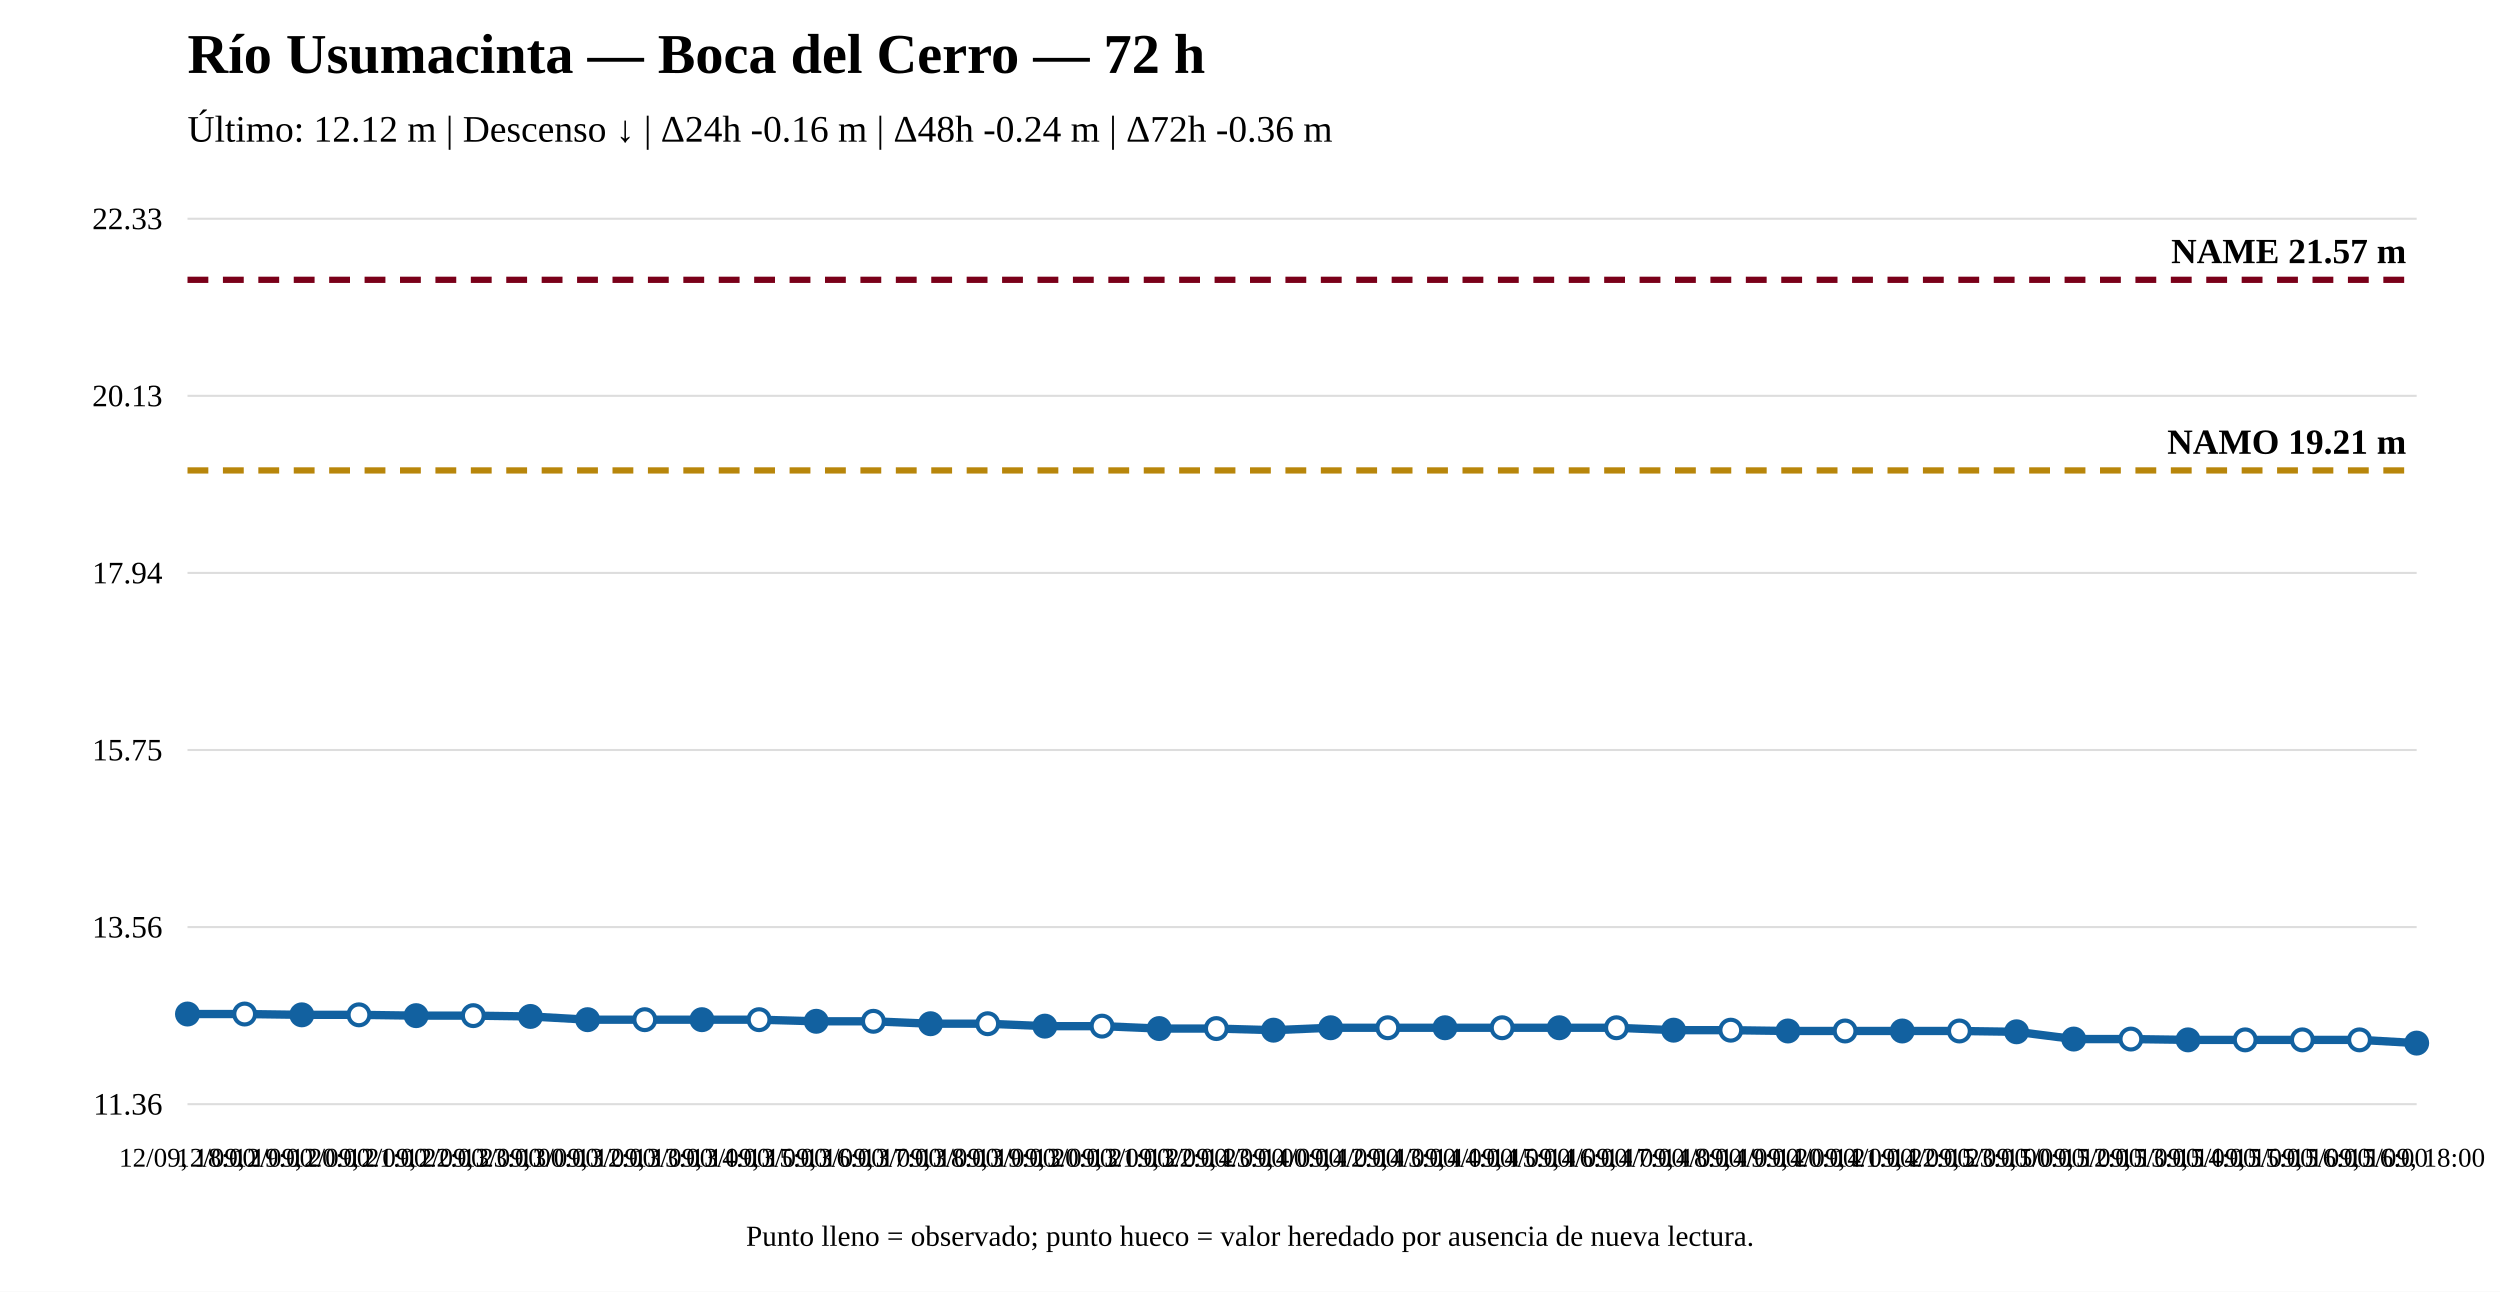
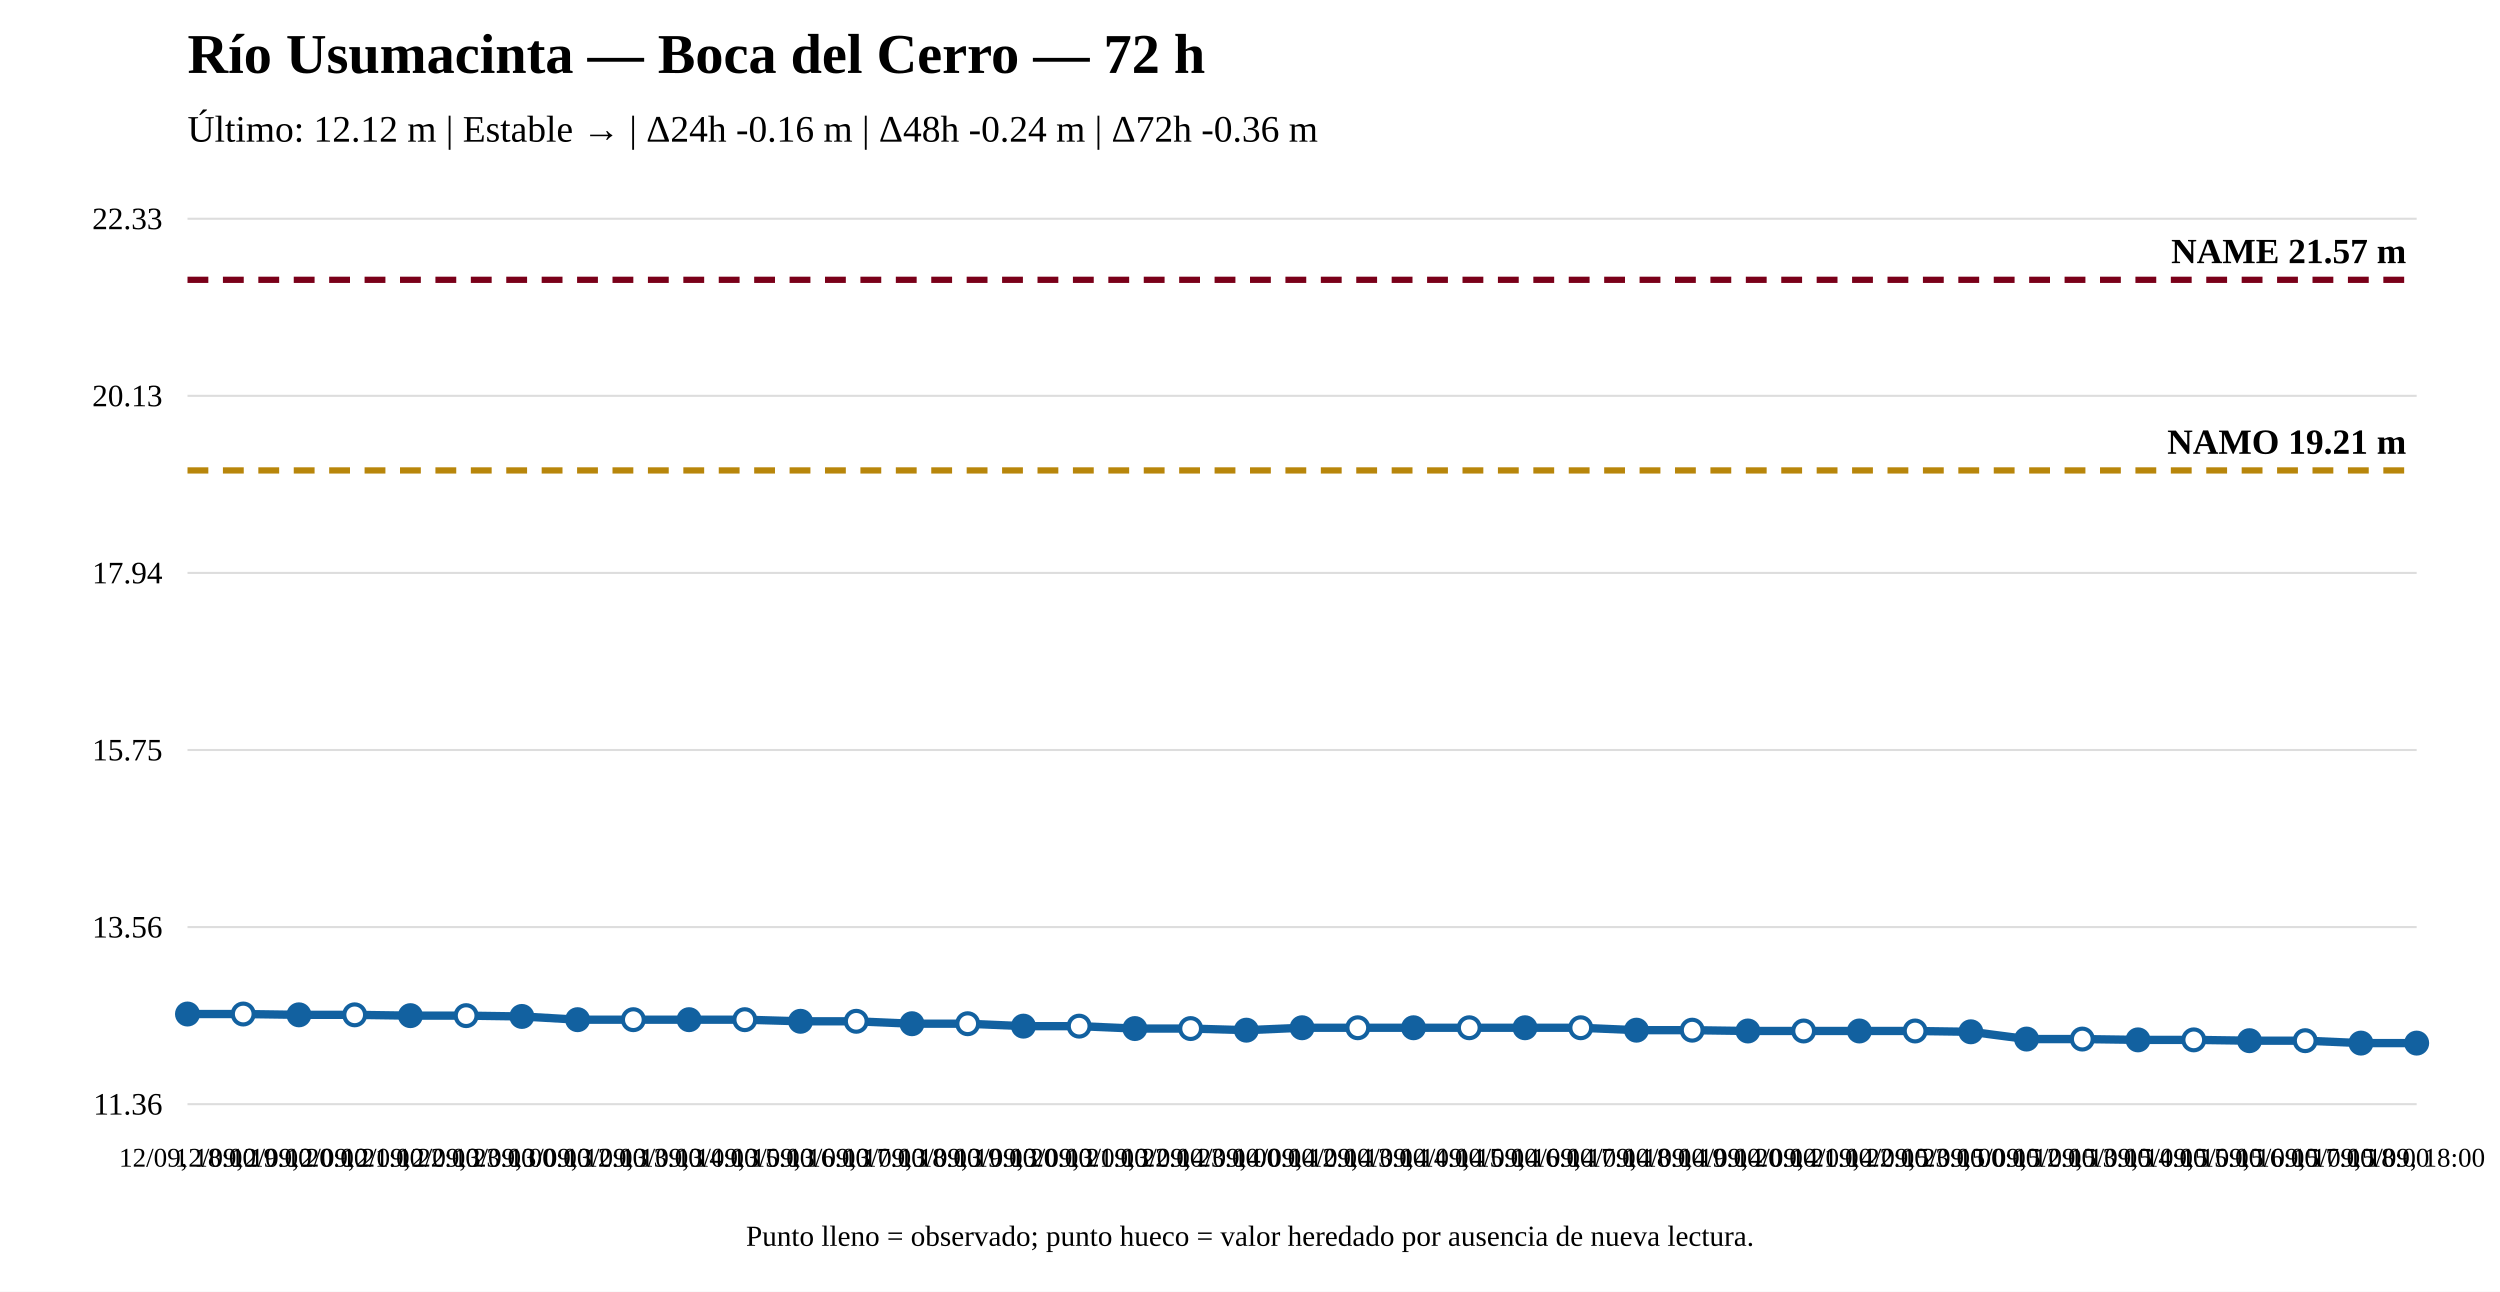
<svg xmlns="http://www.w3.org/2000/svg" width="1200" height="620" viewBox="0 0 1200 620">
  <rect width="100%" height="100%" fill="white" />
  <text x="90" y="35" font-size="27" font-weight="bold">Río Usumacinta — Boca del Cerro — 72 h</text>
-   <text x="90" y="68" font-size="18">Último: 12.12 m | Descenso ↓ | Δ24h -0.16 m | Δ48h -0.24 m | Δ72h -0.36 m</text>
+   <text x="90" y="68" font-size="18">Último: 12.12 m | Estable → | Δ24h -0.16 m | Δ48h -0.24 m | Δ72h -0.36 m</text>
  <line x1="90" y1="530" x2="1160" y2="530" stroke="#ddd" />
  <line x1="90" y1="445" x2="1160" y2="445" stroke="#ddd" />
  <line x1="90" y1="360" x2="1160" y2="360" stroke="#ddd" />
  <line x1="90" y1="275" x2="1160" y2="275" stroke="#ddd" />
  <line x1="90" y1="190" x2="1160" y2="190" stroke="#ddd" />
  <line x1="90" y1="105" x2="1160" y2="105" stroke="#ddd" />
  <text x="78" y="535" text-anchor="end" font-size="15">11.36</text>
  <text x="78" y="450" text-anchor="end" font-size="15">13.56</text>
  <text x="78" y="365" text-anchor="end" font-size="15">15.75</text>
  <text x="78" y="280" text-anchor="end" font-size="15">17.94</text>
  <text x="78" y="195" text-anchor="end" font-size="15">20.13</text>
  <text x="78" y="110" text-anchor="end" font-size="15">22.33</text>
  <line x1="90" y1="225.808" x2="1160" y2="225.808" stroke="#b8860b" stroke-width="3" stroke-dasharray="10 7" />
  <text x="1155" y="217.808" text-anchor="end" font-size="17" font-weight="bold">NAMO 19.21 m</text>
  <line x1="90" y1="134.31" x2="1160" y2="134.31" stroke="#7a0019" stroke-width="3" stroke-dasharray="10 7" />
  <text x="1155" y="126.31" text-anchor="end" font-size="17" font-weight="bold">NAME 21.57 m</text>
-   <polyline fill="none" stroke="#1261a0" stroke-width="4" points="90,486.732 117.436,486.732 144.872,487.12 172.308,487.12 199.744,487.508 227.179,487.508 254.615,487.895 282.051,489.446 309.487,489.446 336.923,489.446 364.359,489.446 391.795,490.222 419.231,490.222 446.667,491.385 474.103,491.385 501.538,492.548 528.974,492.548 556.41,493.711 583.846,493.711 611.282,494.486 638.718,493.323 666.154,493.323 693.59,493.323 721.026,493.323 748.462,493.323 775.897,493.323 803.333,494.486 830.769,494.486 858.205,494.874 885.641,494.874 913.077,494.874 940.513,494.874 967.949,495.262 995.385,498.751 1022.821,498.751 1050.256,499.139 1077.692,499.139 1105.128,499.139 1132.564,499.139 1160,500.69" />
+   <polyline fill="none" stroke="#1261a0" stroke-width="4" points="90,486.732 116.75,486.732 143.5,487.12 170.25,487.12 197,487.508 223.75,487.508 250.5,487.895 277.25,489.446 304,489.446 330.75,489.446 357.5,489.446 384.25,490.222 411,490.222 437.75,491.385 464.5,491.385 491.25,492.548 518,492.548 544.75,493.711 571.5,493.711 598.25,494.486 625,493.323 651.75,493.323 678.5,493.323 705.25,493.323 732,493.323 758.75,493.323 785.5,494.486 812.25,494.486 839,494.874 865.75,494.874 892.5,494.874 919.25,494.874 946,495.262 972.75,498.751 999.5,498.751 1026.25,499.139 1053,499.139 1079.75,499.527 1106.5,499.527 1133.25,500.69 1160,500.69" />
  <circle cx="90" cy="486.732" r="5" fill="#1261a0" stroke="#1261a0" stroke-width="2" />
-   <circle cx="117.436" cy="486.732" r="5" fill="white" stroke="#1261a0" stroke-width="2" />
-   <circle cx="144.872" cy="487.12" r="5" fill="#1261a0" stroke="#1261a0" stroke-width="2" />
-   <circle cx="172.308" cy="487.12" r="5" fill="white" stroke="#1261a0" stroke-width="2" />
-   <circle cx="199.744" cy="487.508" r="5" fill="#1261a0" stroke="#1261a0" stroke-width="2" />
-   <circle cx="227.179" cy="487.508" r="5" fill="white" stroke="#1261a0" stroke-width="2" />
-   <circle cx="254.615" cy="487.895" r="5" fill="#1261a0" stroke="#1261a0" stroke-width="2" />
-   <circle cx="282.051" cy="489.446" r="5" fill="#1261a0" stroke="#1261a0" stroke-width="2" />
-   <circle cx="309.487" cy="489.446" r="5" fill="white" stroke="#1261a0" stroke-width="2" />
-   <circle cx="336.923" cy="489.446" r="5" fill="#1261a0" stroke="#1261a0" stroke-width="2" />
-   <circle cx="364.359" cy="489.446" r="5" fill="white" stroke="#1261a0" stroke-width="2" />
-   <circle cx="391.795" cy="490.222" r="5" fill="#1261a0" stroke="#1261a0" stroke-width="2" />
-   <circle cx="419.231" cy="490.222" r="5" fill="white" stroke="#1261a0" stroke-width="2" />
-   <circle cx="446.667" cy="491.385" r="5" fill="#1261a0" stroke="#1261a0" stroke-width="2" />
-   <circle cx="474.103" cy="491.385" r="5" fill="white" stroke="#1261a0" stroke-width="2" />
-   <circle cx="501.538" cy="492.548" r="5" fill="#1261a0" stroke="#1261a0" stroke-width="2" />
-   <circle cx="528.974" cy="492.548" r="5" fill="white" stroke="#1261a0" stroke-width="2" />
-   <circle cx="556.41" cy="493.711" r="5" fill="#1261a0" stroke="#1261a0" stroke-width="2" />
-   <circle cx="583.846" cy="493.711" r="5" fill="white" stroke="#1261a0" stroke-width="2" />
-   <circle cx="611.282" cy="494.486" r="5" fill="#1261a0" stroke="#1261a0" stroke-width="2" />
-   <circle cx="638.718" cy="493.323" r="5" fill="#1261a0" stroke="#1261a0" stroke-width="2" />
-   <circle cx="666.154" cy="493.323" r="5" fill="white" stroke="#1261a0" stroke-width="2" />
-   <circle cx="693.59" cy="493.323" r="5" fill="#1261a0" stroke="#1261a0" stroke-width="2" />
-   <circle cx="721.026" cy="493.323" r="5" fill="white" stroke="#1261a0" stroke-width="2" />
-   <circle cx="748.462" cy="493.323" r="5" fill="#1261a0" stroke="#1261a0" stroke-width="2" />
-   <circle cx="775.897" cy="493.323" r="5" fill="white" stroke="#1261a0" stroke-width="2" />
-   <circle cx="803.333" cy="494.486" r="5" fill="#1261a0" stroke="#1261a0" stroke-width="2" />
-   <circle cx="830.769" cy="494.486" r="5" fill="white" stroke="#1261a0" stroke-width="2" />
-   <circle cx="858.205" cy="494.874" r="5" fill="#1261a0" stroke="#1261a0" stroke-width="2" />
-   <circle cx="885.641" cy="494.874" r="5" fill="white" stroke="#1261a0" stroke-width="2" />
-   <circle cx="913.077" cy="494.874" r="5" fill="#1261a0" stroke="#1261a0" stroke-width="2" />
-   <circle cx="940.513" cy="494.874" r="5" fill="white" stroke="#1261a0" stroke-width="2" />
-   <circle cx="967.949" cy="495.262" r="5" fill="#1261a0" stroke="#1261a0" stroke-width="2" />
-   <circle cx="995.385" cy="498.751" r="5" fill="#1261a0" stroke="#1261a0" stroke-width="2" />
-   <circle cx="1022.821" cy="498.751" r="5" fill="white" stroke="#1261a0" stroke-width="2" />
-   <circle cx="1050.256" cy="499.139" r="5" fill="#1261a0" stroke="#1261a0" stroke-width="2" />
-   <circle cx="1077.692" cy="499.139" r="5" fill="white" stroke="#1261a0" stroke-width="2" />
-   <circle cx="1105.128" cy="499.139" r="5" fill="white" stroke="#1261a0" stroke-width="2" />
-   <circle cx="1132.564" cy="499.139" r="5" fill="white" stroke="#1261a0" stroke-width="2" />
+   <circle cx="116.75" cy="486.732" r="5" fill="white" stroke="#1261a0" stroke-width="2" />
+   <circle cx="143.5" cy="487.12" r="5" fill="#1261a0" stroke="#1261a0" stroke-width="2" />
+   <circle cx="170.25" cy="487.12" r="5" fill="white" stroke="#1261a0" stroke-width="2" />
+   <circle cx="197" cy="487.508" r="5" fill="#1261a0" stroke="#1261a0" stroke-width="2" />
+   <circle cx="223.75" cy="487.508" r="5" fill="white" stroke="#1261a0" stroke-width="2" />
+   <circle cx="250.5" cy="487.895" r="5" fill="#1261a0" stroke="#1261a0" stroke-width="2" />
+   <circle cx="277.25" cy="489.446" r="5" fill="#1261a0" stroke="#1261a0" stroke-width="2" />
+   <circle cx="304" cy="489.446" r="5" fill="white" stroke="#1261a0" stroke-width="2" />
+   <circle cx="330.75" cy="489.446" r="5" fill="#1261a0" stroke="#1261a0" stroke-width="2" />
+   <circle cx="357.5" cy="489.446" r="5" fill="white" stroke="#1261a0" stroke-width="2" />
+   <circle cx="384.25" cy="490.222" r="5" fill="#1261a0" stroke="#1261a0" stroke-width="2" />
+   <circle cx="411" cy="490.222" r="5" fill="white" stroke="#1261a0" stroke-width="2" />
+   <circle cx="437.75" cy="491.385" r="5" fill="#1261a0" stroke="#1261a0" stroke-width="2" />
+   <circle cx="464.5" cy="491.385" r="5" fill="white" stroke="#1261a0" stroke-width="2" />
+   <circle cx="491.25" cy="492.548" r="5" fill="#1261a0" stroke="#1261a0" stroke-width="2" />
+   <circle cx="518" cy="492.548" r="5" fill="white" stroke="#1261a0" stroke-width="2" />
+   <circle cx="544.75" cy="493.711" r="5" fill="#1261a0" stroke="#1261a0" stroke-width="2" />
+   <circle cx="571.5" cy="493.711" r="5" fill="white" stroke="#1261a0" stroke-width="2" />
+   <circle cx="598.25" cy="494.486" r="5" fill="#1261a0" stroke="#1261a0" stroke-width="2" />
+   <circle cx="625" cy="493.323" r="5" fill="#1261a0" stroke="#1261a0" stroke-width="2" />
+   <circle cx="651.75" cy="493.323" r="5" fill="white" stroke="#1261a0" stroke-width="2" />
+   <circle cx="678.5" cy="493.323" r="5" fill="#1261a0" stroke="#1261a0" stroke-width="2" />
+   <circle cx="705.25" cy="493.323" r="5" fill="white" stroke="#1261a0" stroke-width="2" />
+   <circle cx="732" cy="493.323" r="5" fill="#1261a0" stroke="#1261a0" stroke-width="2" />
+   <circle cx="758.75" cy="493.323" r="5" fill="white" stroke="#1261a0" stroke-width="2" />
+   <circle cx="785.5" cy="494.486" r="5" fill="#1261a0" stroke="#1261a0" stroke-width="2" />
+   <circle cx="812.25" cy="494.486" r="5" fill="white" stroke="#1261a0" stroke-width="2" />
+   <circle cx="839" cy="494.874" r="5" fill="#1261a0" stroke="#1261a0" stroke-width="2" />
+   <circle cx="865.75" cy="494.874" r="5" fill="white" stroke="#1261a0" stroke-width="2" />
+   <circle cx="892.5" cy="494.874" r="5" fill="#1261a0" stroke="#1261a0" stroke-width="2" />
+   <circle cx="919.25" cy="494.874" r="5" fill="white" stroke="#1261a0" stroke-width="2" />
+   <circle cx="946" cy="495.262" r="5" fill="#1261a0" stroke="#1261a0" stroke-width="2" />
+   <circle cx="972.75" cy="498.751" r="5" fill="#1261a0" stroke="#1261a0" stroke-width="2" />
+   <circle cx="999.5" cy="498.751" r="5" fill="white" stroke="#1261a0" stroke-width="2" />
+   <circle cx="1026.25" cy="499.139" r="5" fill="#1261a0" stroke="#1261a0" stroke-width="2" />
+   <circle cx="1053" cy="499.139" r="5" fill="white" stroke="#1261a0" stroke-width="2" />
+   <circle cx="1079.75" cy="499.527" r="5" fill="#1261a0" stroke="#1261a0" stroke-width="2" />
+   <circle cx="1106.5" cy="499.527" r="5" fill="white" stroke="#1261a0" stroke-width="2" />
+   <circle cx="1133.25" cy="500.69" r="5" fill="#1261a0" stroke="#1261a0" stroke-width="2" />
  <circle cx="1160" cy="500.69" r="5" fill="#1261a0" stroke="#1261a0" stroke-width="2" />
  <text x="90" y="560" text-anchor="middle" font-size="13">12/09, 18:00</text>
-   <text x="117.436" y="560" text-anchor="middle" font-size="13">12/09, 19:00</text>
-   <text x="144.872" y="560" text-anchor="middle" font-size="13">12/09, 20:00</text>
-   <text x="172.308" y="560" text-anchor="middle" font-size="13">12/09, 21:00</text>
-   <text x="199.744" y="560" text-anchor="middle" font-size="13">12/09, 22:00</text>
-   <text x="227.179" y="560" text-anchor="middle" font-size="13">12/09, 23:00</text>
-   <text x="254.615" y="560" text-anchor="middle" font-size="13">13/09, 00:00</text>
-   <text x="282.051" y="560" text-anchor="middle" font-size="13">13/09, 12:00</text>
-   <text x="309.487" y="560" text-anchor="middle" font-size="13">13/09, 13:00</text>
-   <text x="336.923" y="560" text-anchor="middle" font-size="13">13/09, 14:00</text>
-   <text x="364.359" y="560" text-anchor="middle" font-size="13">13/09, 15:00</text>
-   <text x="391.795" y="560" text-anchor="middle" font-size="13">13/09, 16:00</text>
-   <text x="419.231" y="560" text-anchor="middle" font-size="13">13/09, 17:00</text>
-   <text x="446.667" y="560" text-anchor="middle" font-size="13">13/09, 18:00</text>
-   <text x="474.103" y="560" text-anchor="middle" font-size="13">13/09, 19:00</text>
-   <text x="501.538" y="560" text-anchor="middle" font-size="13">13/09, 20:00</text>
-   <text x="528.974" y="560" text-anchor="middle" font-size="13">13/09, 21:00</text>
-   <text x="556.41" y="560" text-anchor="middle" font-size="13">13/09, 22:00</text>
-   <text x="583.846" y="560" text-anchor="middle" font-size="13">13/09, 23:00</text>
-   <text x="611.282" y="560" text-anchor="middle" font-size="13">14/09, 00:00</text>
-   <text x="638.718" y="560" text-anchor="middle" font-size="13">14/09, 12:00</text>
-   <text x="666.154" y="560" text-anchor="middle" font-size="13">14/09, 13:00</text>
-   <text x="693.59" y="560" text-anchor="middle" font-size="13">14/09, 14:00</text>
-   <text x="721.026" y="560" text-anchor="middle" font-size="13">14/09, 15:00</text>
-   <text x="748.462" y="560" text-anchor="middle" font-size="13">14/09, 16:00</text>
-   <text x="775.897" y="560" text-anchor="middle" font-size="13">14/09, 17:00</text>
-   <text x="803.333" y="560" text-anchor="middle" font-size="13">14/09, 18:00</text>
-   <text x="830.769" y="560" text-anchor="middle" font-size="13">14/09, 19:00</text>
-   <text x="858.205" y="560" text-anchor="middle" font-size="13">14/09, 20:00</text>
-   <text x="885.641" y="560" text-anchor="middle" font-size="13">14/09, 21:00</text>
-   <text x="913.077" y="560" text-anchor="middle" font-size="13">14/09, 22:00</text>
-   <text x="940.513" y="560" text-anchor="middle" font-size="13">14/09, 23:00</text>
-   <text x="967.949" y="560" text-anchor="middle" font-size="13">15/09, 00:00</text>
-   <text x="995.385" y="560" text-anchor="middle" font-size="13">15/09, 12:00</text>
-   <text x="1022.821" y="560" text-anchor="middle" font-size="13">15/09, 13:00</text>
-   <text x="1050.256" y="560" text-anchor="middle" font-size="13">15/09, 14:00</text>
-   <text x="1077.692" y="560" text-anchor="middle" font-size="13">15/09, 15:00</text>
-   <text x="1105.128" y="560" text-anchor="middle" font-size="13">15/09, 16:00</text>
-   <text x="1132.564" y="560" text-anchor="middle" font-size="13">15/09, 16:00</text>
+   <text x="116.75" y="560" text-anchor="middle" font-size="13">12/09, 19:00</text>
+   <text x="143.5" y="560" text-anchor="middle" font-size="13">12/09, 20:00</text>
+   <text x="170.25" y="560" text-anchor="middle" font-size="13">12/09, 21:00</text>
+   <text x="197" y="560" text-anchor="middle" font-size="13">12/09, 22:00</text>
+   <text x="223.75" y="560" text-anchor="middle" font-size="13">12/09, 23:00</text>
+   <text x="250.5" y="560" text-anchor="middle" font-size="13">13/09, 00:00</text>
+   <text x="277.25" y="560" text-anchor="middle" font-size="13">13/09, 12:00</text>
+   <text x="304" y="560" text-anchor="middle" font-size="13">13/09, 13:00</text>
+   <text x="330.75" y="560" text-anchor="middle" font-size="13">13/09, 14:00</text>
+   <text x="357.5" y="560" text-anchor="middle" font-size="13">13/09, 15:00</text>
+   <text x="384.25" y="560" text-anchor="middle" font-size="13">13/09, 16:00</text>
+   <text x="411" y="560" text-anchor="middle" font-size="13">13/09, 17:00</text>
+   <text x="437.75" y="560" text-anchor="middle" font-size="13">13/09, 18:00</text>
+   <text x="464.5" y="560" text-anchor="middle" font-size="13">13/09, 19:00</text>
+   <text x="491.25" y="560" text-anchor="middle" font-size="13">13/09, 20:00</text>
+   <text x="518" y="560" text-anchor="middle" font-size="13">13/09, 21:00</text>
+   <text x="544.75" y="560" text-anchor="middle" font-size="13">13/09, 22:00</text>
+   <text x="571.5" y="560" text-anchor="middle" font-size="13">13/09, 23:00</text>
+   <text x="598.25" y="560" text-anchor="middle" font-size="13">14/09, 00:00</text>
+   <text x="625" y="560" text-anchor="middle" font-size="13">14/09, 12:00</text>
+   <text x="651.75" y="560" text-anchor="middle" font-size="13">14/09, 13:00</text>
+   <text x="678.5" y="560" text-anchor="middle" font-size="13">14/09, 14:00</text>
+   <text x="705.25" y="560" text-anchor="middle" font-size="13">14/09, 15:00</text>
+   <text x="732" y="560" text-anchor="middle" font-size="13">14/09, 16:00</text>
+   <text x="758.75" y="560" text-anchor="middle" font-size="13">14/09, 17:00</text>
+   <text x="785.5" y="560" text-anchor="middle" font-size="13">14/09, 18:00</text>
+   <text x="812.25" y="560" text-anchor="middle" font-size="13">14/09, 19:00</text>
+   <text x="839" y="560" text-anchor="middle" font-size="13">14/09, 20:00</text>
+   <text x="865.75" y="560" text-anchor="middle" font-size="13">14/09, 21:00</text>
+   <text x="892.5" y="560" text-anchor="middle" font-size="13">14/09, 22:00</text>
+   <text x="919.25" y="560" text-anchor="middle" font-size="13">14/09, 23:00</text>
+   <text x="946" y="560" text-anchor="middle" font-size="13">15/09, 00:00</text>
+   <text x="972.75" y="560" text-anchor="middle" font-size="13">15/09, 12:00</text>
+   <text x="999.5" y="560" text-anchor="middle" font-size="13">15/09, 13:00</text>
+   <text x="1026.25" y="560" text-anchor="middle" font-size="13">15/09, 14:00</text>
+   <text x="1053" y="560" text-anchor="middle" font-size="13">15/09, 15:00</text>
+   <text x="1079.75" y="560" text-anchor="middle" font-size="13">15/09, 16:00</text>
+   <text x="1106.5" y="560" text-anchor="middle" font-size="13">15/09, 17:00</text>
+   <text x="1133.25" y="560" text-anchor="middle" font-size="13">15/09, 18:00</text>
  <text x="1160" y="560" text-anchor="middle" font-size="13">15/09, 18:00</text>
  <text x="600" y="598" text-anchor="middle" font-size="14">Punto lleno = observado; punto hueco = valor heredado por ausencia de nueva lectura.</text>
</svg>
